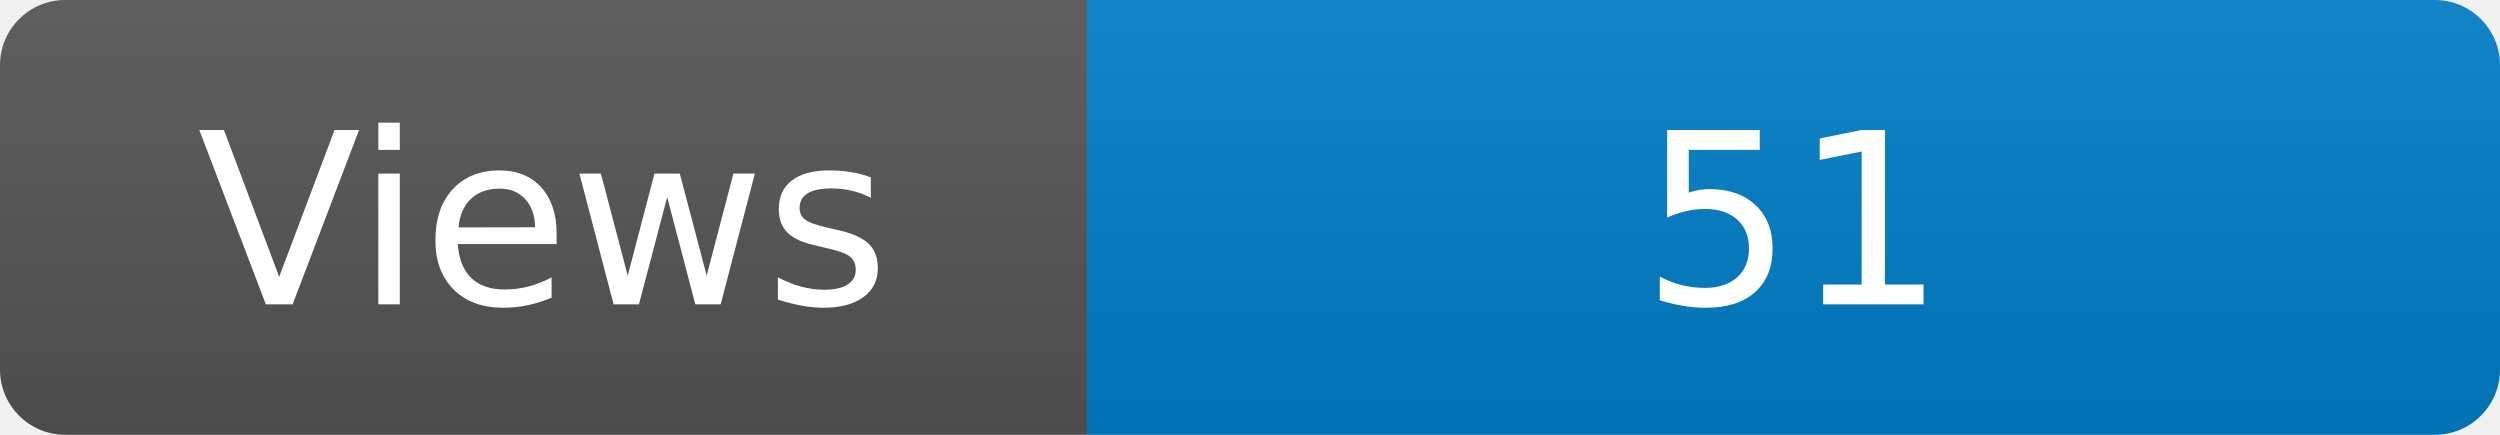
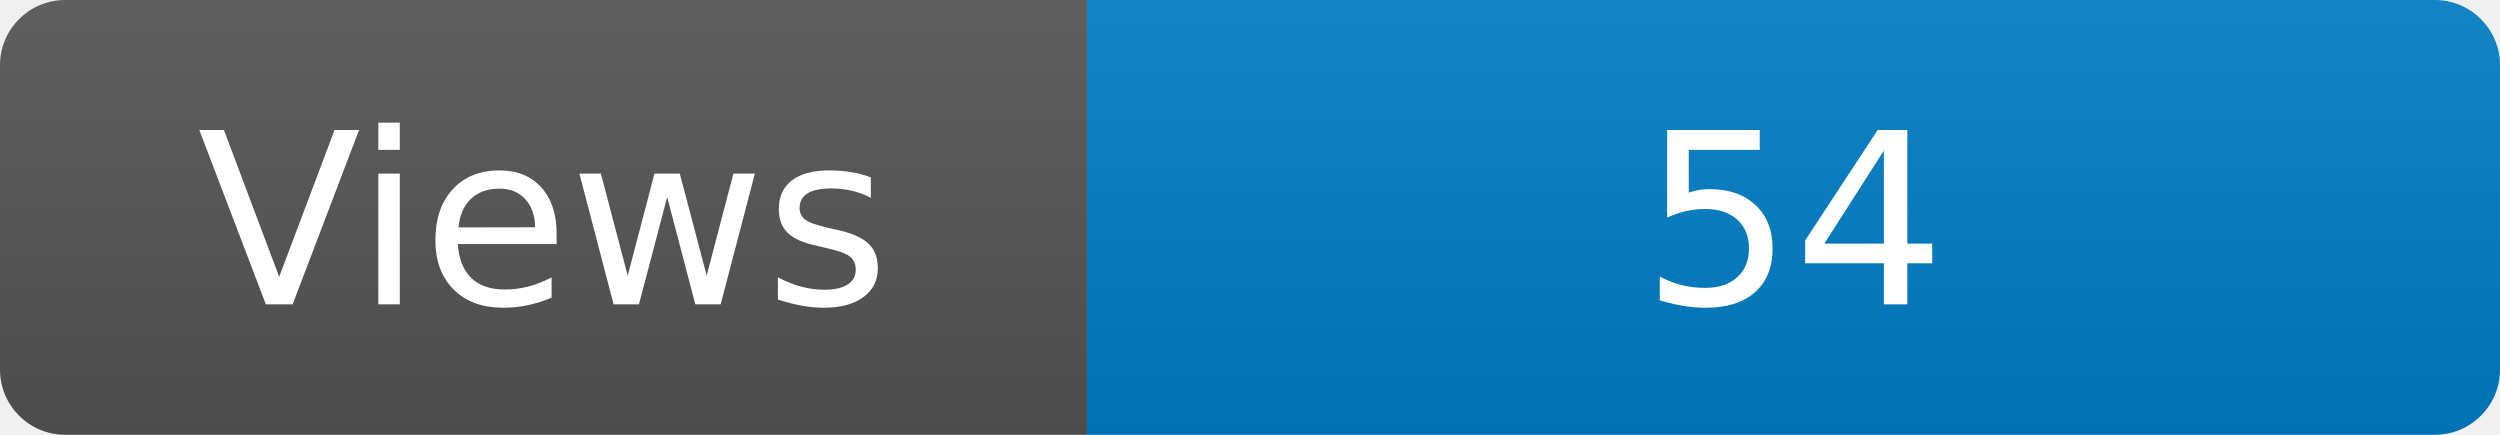
<svg xmlns="http://www.w3.org/2000/svg" width="115" height="20" role="img" aria-label="Maintained?: yes">
  <linearGradient id="s" x2="0" y2="100%">
    <stop offset="0" stop-color="#bbb" stop-opacity=".1" />
    <stop offset="1" stop-opacity=".1" />
  </linearGradient>
  <clipPath id="r">
    <rect width="115" height="20" rx="3" fill="#fff" />
  </clipPath>
  <g clip-path="url(#r)">
    <rect width="50" height="20" fill="#555" />
    <rect x="50" width="160" height="20" fill="#007ec6" />
    <rect width="115" height="20" fill="url(#s)" />
  </g>
  <g fill="#fff" text-anchor="middle" font-family="Verdana,Geneva,DejaVu Sans,sans-serif" font-size="110">
    <text x="250" y="140" transform="scale(.1)" fill="#fff">Views</text>
-     <text x="825" y="140" transform="scale(.1)" fill="#fff">51</text>
+     <text x="825" y="140" transform="scale(.1)" fill="#fff">54</text>
  </g>
</svg>
